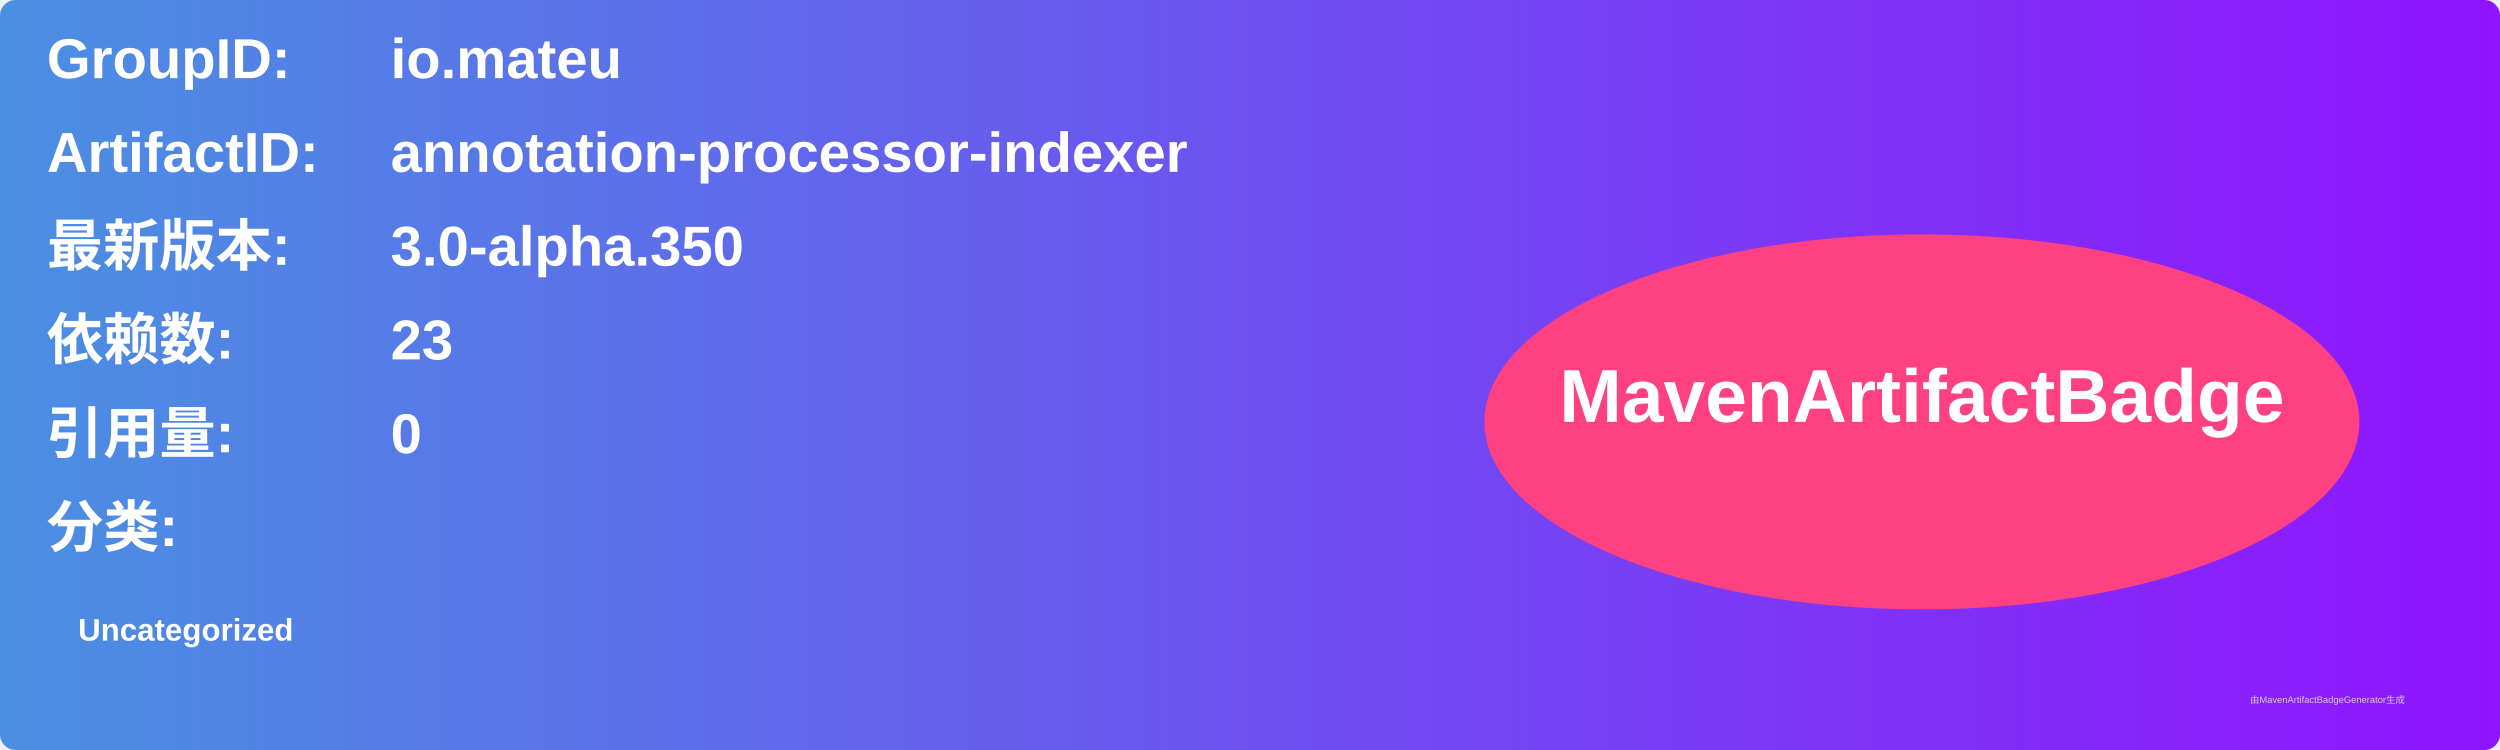
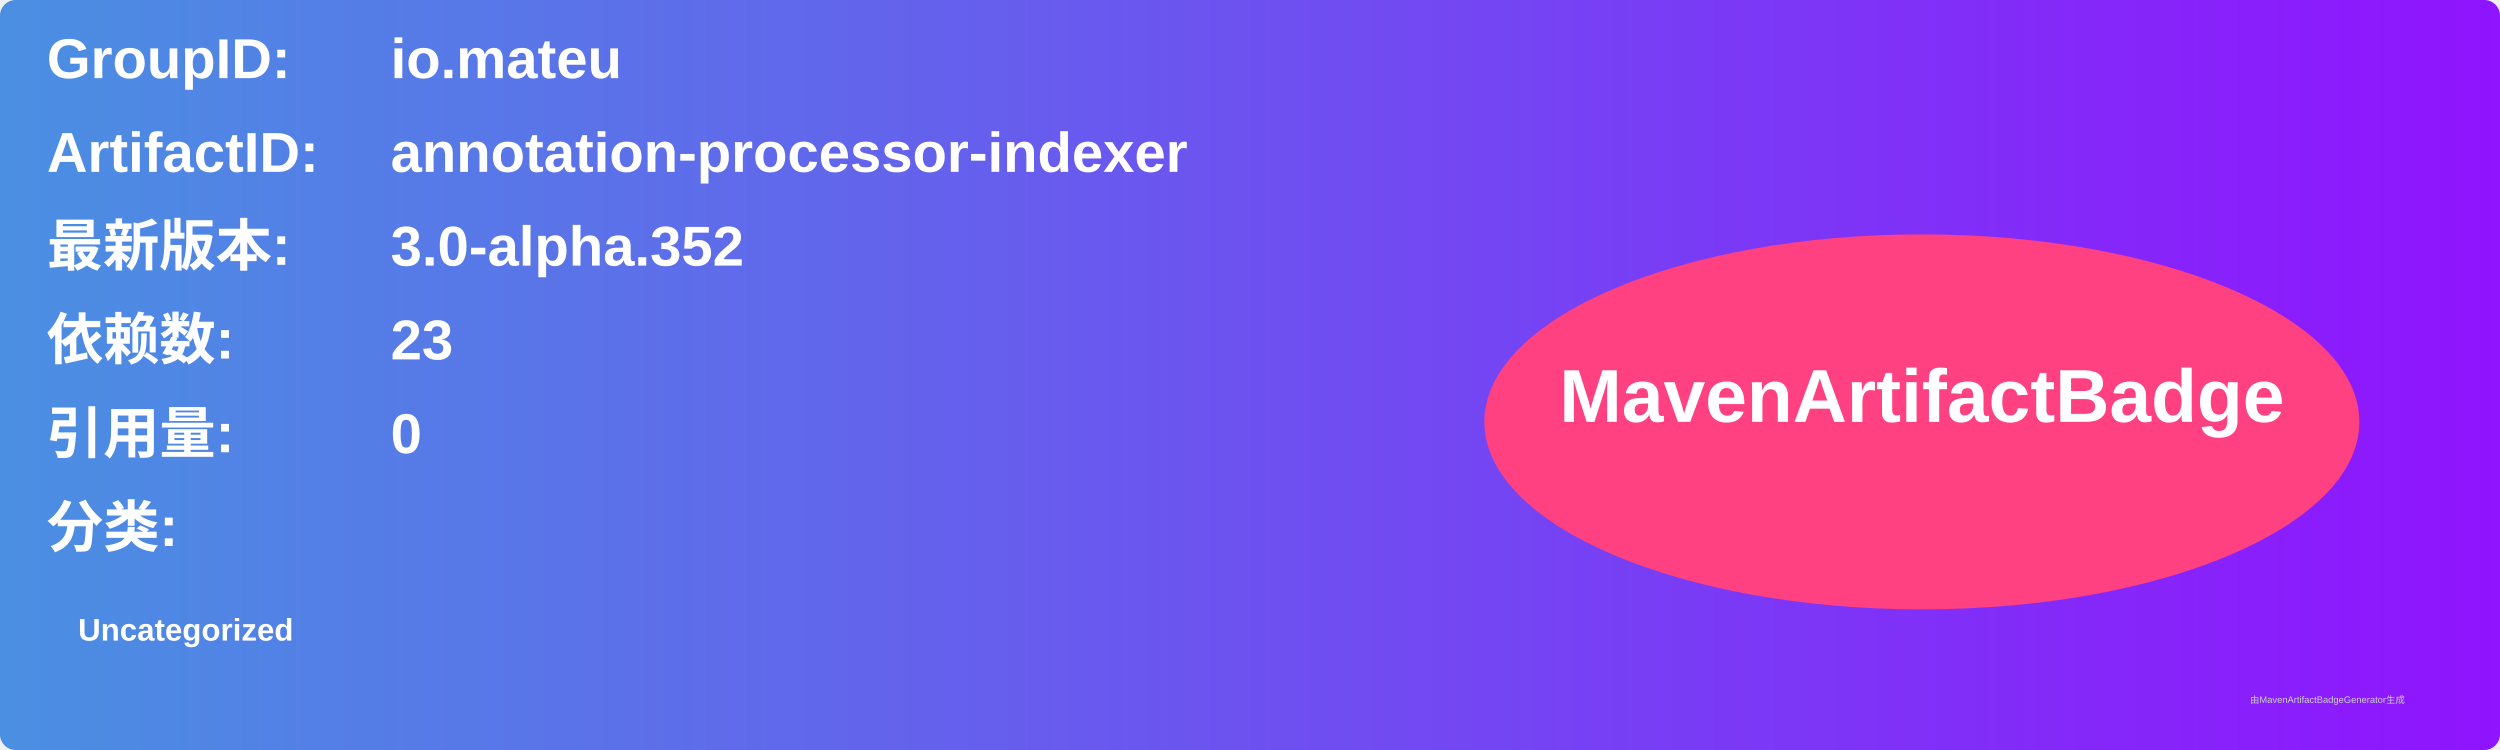
<svg xmlns="http://www.w3.org/2000/svg" width="800" height="240" viewBox="0 0 800 240">
  <linearGradient id="grad" x1="0%" y1="0%" x2="100%" y2="0%">
    <stop offset="0%" stop-color="#4a90e2" />
    <stop offset="100%" stop-color="#9013fe" />
  </linearGradient>
  <rect width="100%" height="100%" rx="5" ry="5" fill="url(#grad)" />
  <g transform="translate(15, 15)">
    <text x="0" y="10" font-family="Arial" font-size="18" fill="white" font-weight="bold" width="260">GroupID:</text>
    <text x="110" y="10" font-family="Arial" font-size="18" fill="white" font-weight="bold" width="460">io.mateu</text>
    <text x="0" y="40" font-family="Arial" font-size="18" fill="white" font-weight="bold" width="260">ArtifactID:</text>
    <text x="110" y="40" font-family="Arial" font-size="18" fill="white" font-weight="bold" width="460">annotation-processor-indexer</text>
    <text x="0" y="70" font-family="Arial" font-size="18" fill="white" font-weight="bold">最新版本:</text>
    <text x="110" y="70" font-family="Arial" font-size="18" fill="white" font-weight="bold">
-       <tspan font-weight="bold">3.0-alpha.350</tspan>
+       <tspan font-weight="bold">3.0-alpha.352</tspan>
    </text>
    <text x="0" y="100" font-family="Arial" font-size="18" fill="white" font-weight="bold">依赖数: </text>
    <text x="110" y="100" font-family="Arial" font-size="18" fill="white">
      <tspan font-weight="bold">23</tspan>
    </text>
    <text x="0" y="130" font-family="Arial" font-size="18" fill="white" font-weight="bold">引用量: </text>
    <text x="110" y="130" font-family="Arial" font-size="18" fill="white">
      <tspan font-weight="bold">0</tspan>
    </text>
    <text x="0" y="160" font-family="Arial" font-size="18" fill="white" font-weight="bold">分类:</text>
    <text x="10" y="190" font-family="Arial" font-size="10" fill="white">
      <tspan font-weight="bold">Uncategorized</tspan>
    </text>
    <ellipse cx="600" cy="120" rx="140" ry="60" fill="#ff4081" />
    <text x="600" y="120" text-anchor="middle" font-family="Arial" font-size="24" fill="white" font-weight="bold">MavenArtifactBadge</text>
  </g>
  <text x="720" y="225" font-family="Arial" font-size="3" fill="#d0d0d0">由MavenArtifactBadgeGenerator生成</text>
</svg>
